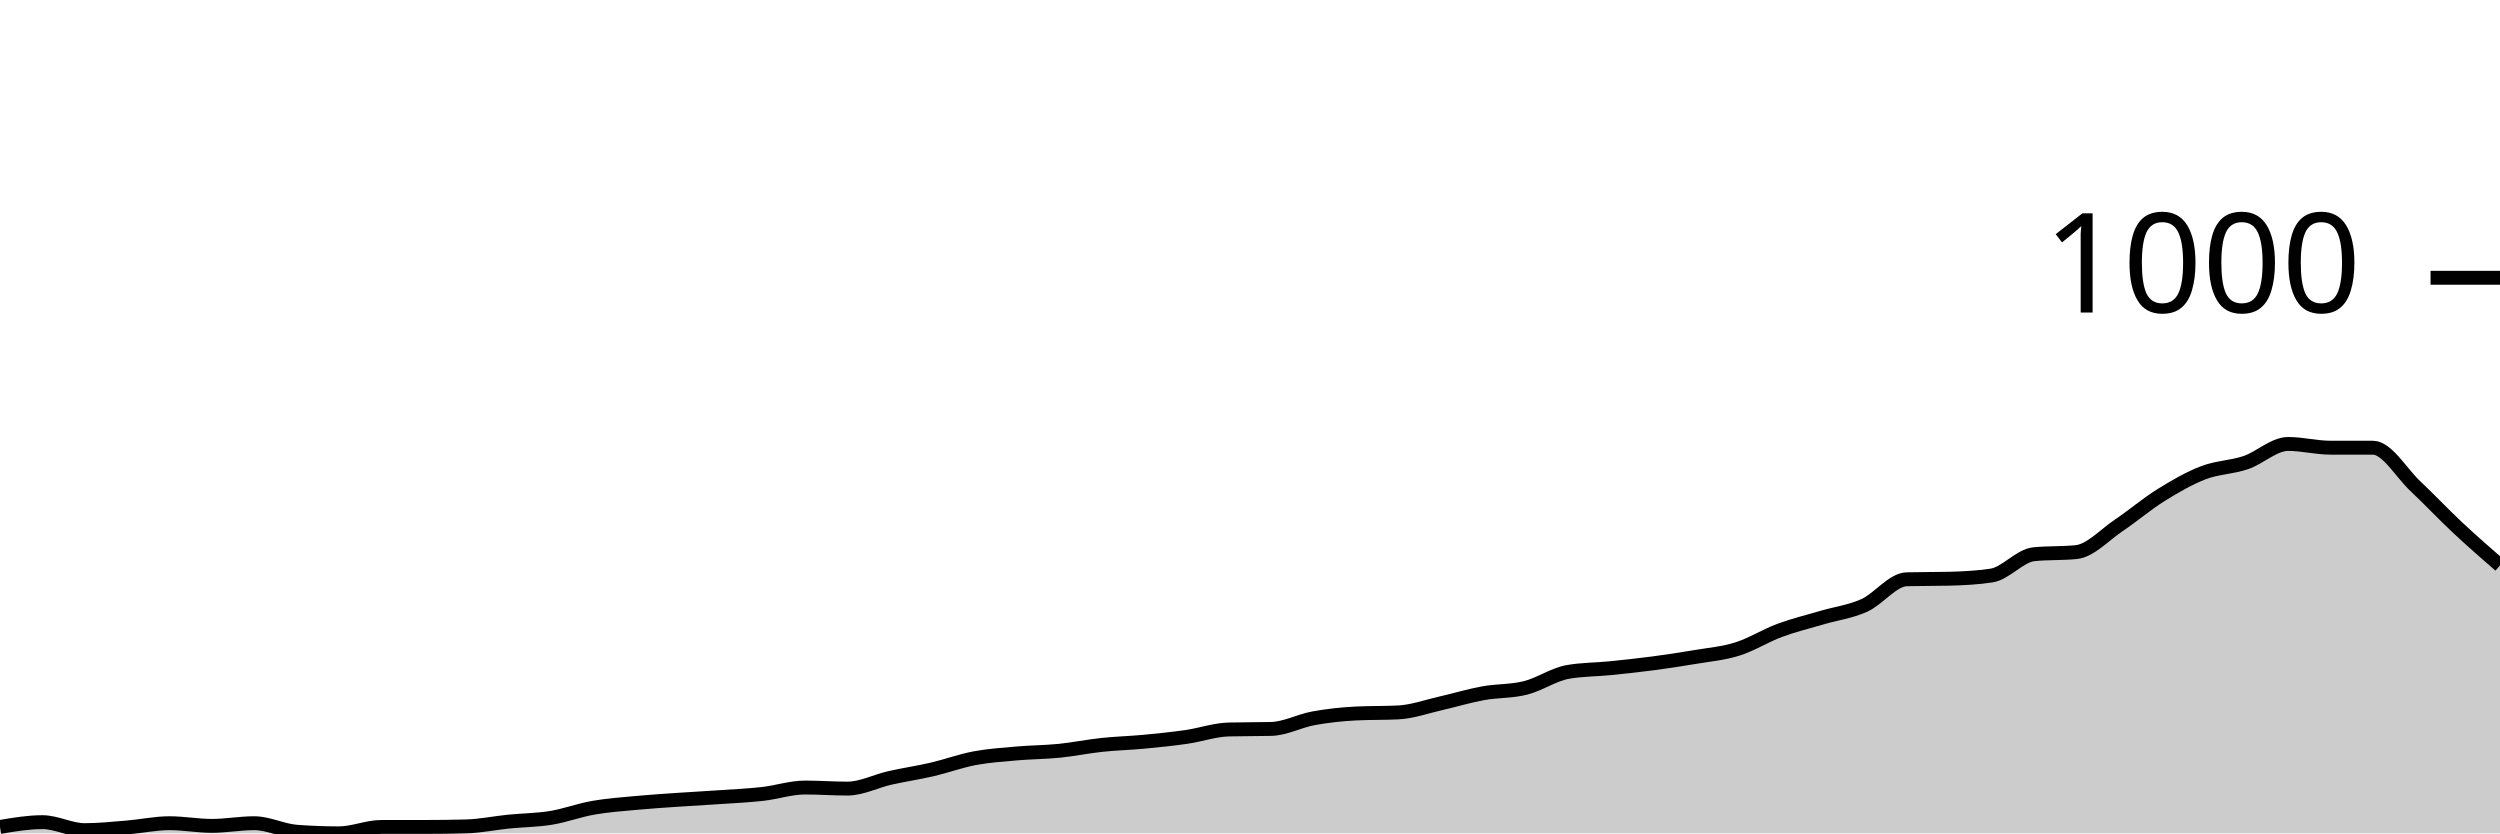
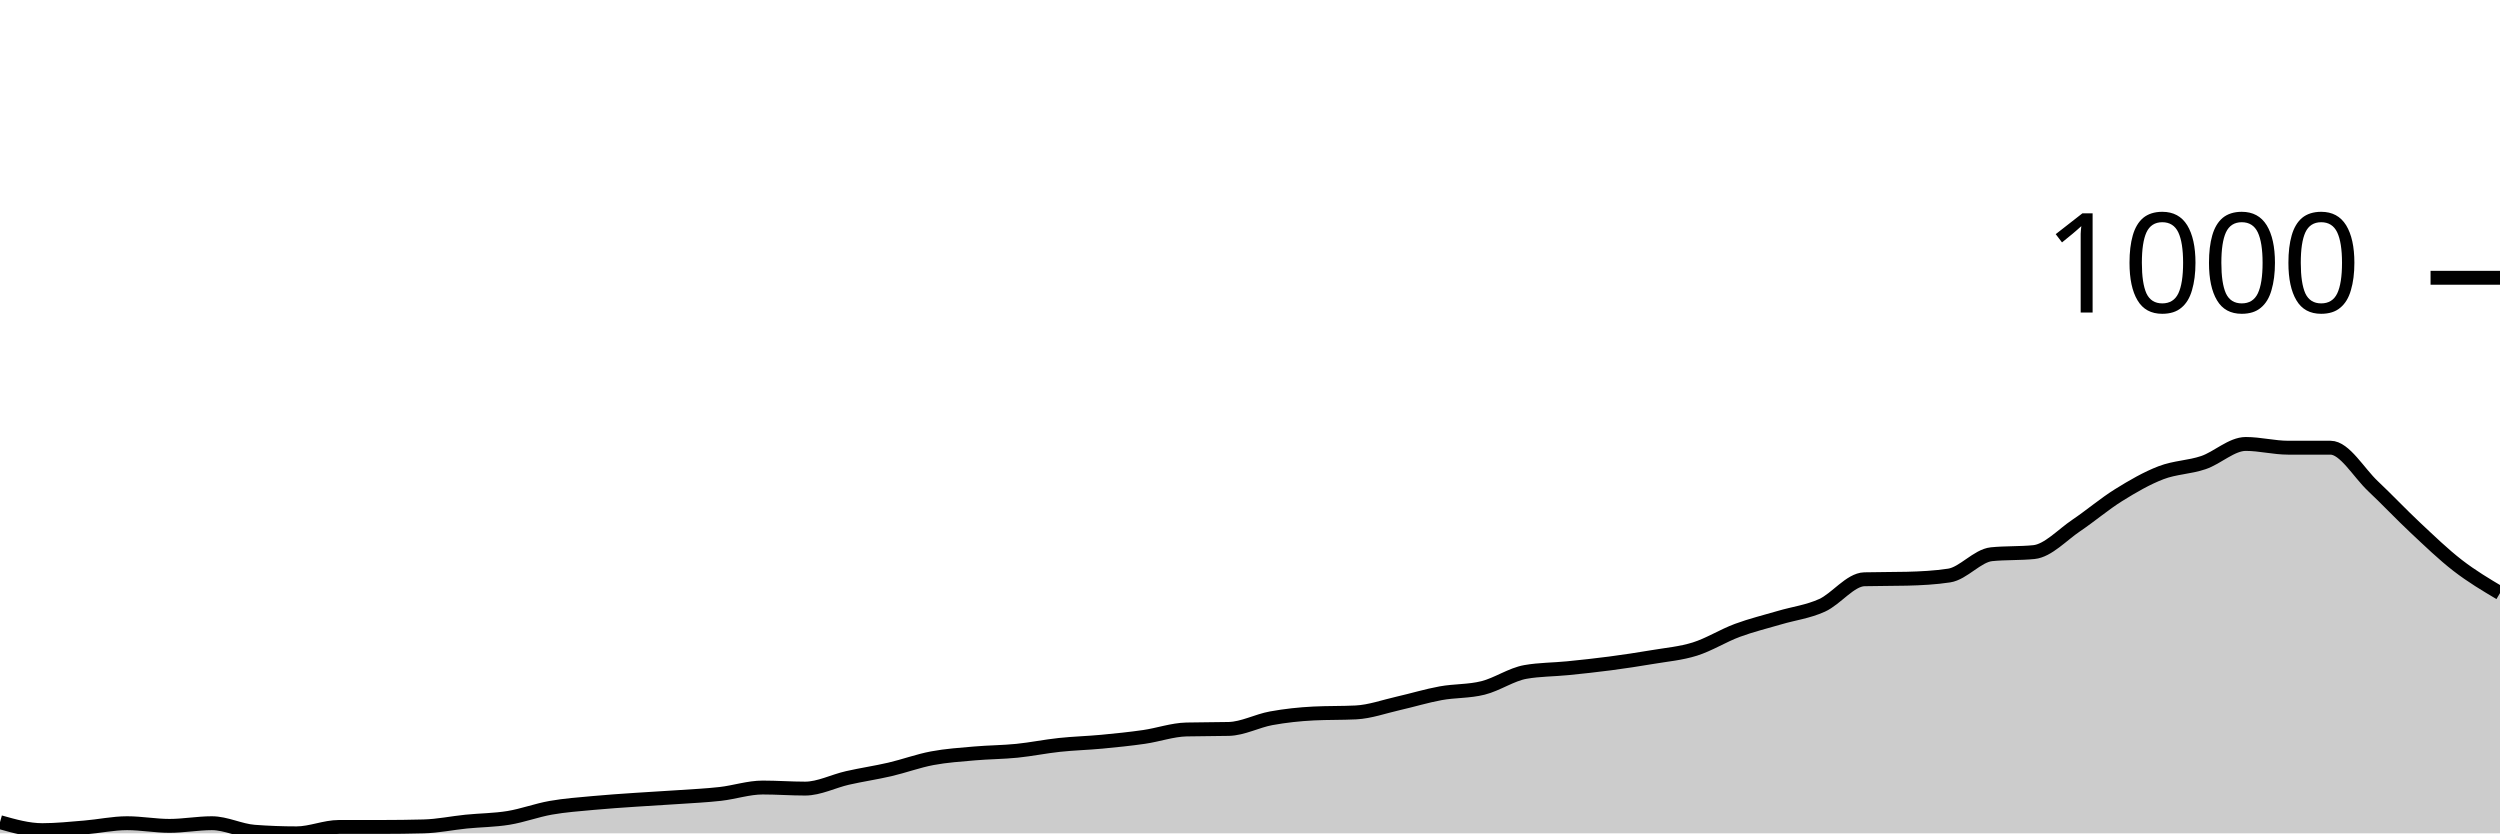
<svg xmlns="http://www.w3.org/2000/svg" viewBox="0 0 180 60">
  <g transform="translate(0,20)">
-     <path class="area" fill="rgba(0, 0, 0, 0.2)" d="M0,39.54C1.017,39.367,2.034,39.195,3.051,39.195C4.068,39.195,5.085,39.77,6.102,39.77C7.119,39.77,8.136,39.661,9.153,39.578C10.169,39.495,11.186,39.271,12.203,39.271C13.22,39.271,14.237,39.463,15.254,39.463C16.271,39.463,17.288,39.271,18.305,39.271C19.322,39.271,20.339,39.808,21.356,39.885C22.373,39.962,23.39,40,24.407,40C25.424,40,26.441,39.54,27.458,39.54C28.475,39.54,29.492,39.54,30.508,39.54C31.525,39.54,32.542,39.527,33.559,39.501C34.576,39.476,35.593,39.259,36.61,39.156C37.627,39.054,38.644,39.054,39.661,38.888C40.678,38.722,41.695,38.338,42.712,38.159C43.729,37.98,44.746,37.91,45.763,37.814C46.78,37.718,47.797,37.654,48.814,37.584C49.831,37.514,50.847,37.462,51.864,37.392C52.881,37.322,53.898,37.277,54.915,37.162C55.932,37.047,56.949,36.702,57.966,36.702C58.983,36.702,60,36.779,61.017,36.779C62.034,36.779,63.051,36.242,64.068,36.012C65.085,35.781,66.102,35.634,67.119,35.398C68.136,35.161,69.153,34.784,70.169,34.593C71.186,34.401,72.203,34.337,73.22,34.247C74.237,34.158,75.254,34.158,76.271,34.056C77.288,33.953,78.305,33.742,79.322,33.634C80.339,33.525,81.356,33.5,82.373,33.404C83.39,33.308,84.407,33.205,85.424,33.058C86.441,32.911,87.458,32.547,88.475,32.522C89.492,32.496,90.508,32.509,91.525,32.483C92.542,32.458,93.559,31.902,94.576,31.716C95.593,31.531,96.61,31.422,97.627,31.371C98.644,31.32,99.661,31.345,100.678,31.294C101.695,31.243,102.712,30.872,103.729,30.642C104.746,30.412,105.763,30.099,106.78,29.914C107.797,29.728,108.814,29.786,109.831,29.53C110.847,29.275,111.864,28.559,112.881,28.38C113.898,28.201,114.915,28.213,115.932,28.111C116.949,28.009,117.966,27.9,118.983,27.766C120,27.632,121.017,27.478,122.034,27.306C123.051,27.133,124.068,27.05,125.085,26.731C126.102,26.411,127.119,25.765,128.136,25.388C129.153,25.011,130.169,24.768,131.186,24.468C132.203,24.167,133.22,24.046,134.237,23.586C135.254,23.126,136.271,21.732,137.288,21.707C138.305,21.681,139.322,21.694,140.339,21.668C141.356,21.643,142.373,21.592,143.39,21.438C144.407,21.285,145.424,20.006,146.441,19.904C147.458,19.802,148.475,19.853,149.492,19.751C150.508,19.648,151.525,18.517,152.542,17.833C153.559,17.149,154.576,16.28,155.593,15.647C156.61,15.014,157.627,14.426,158.644,14.036C159.661,13.647,160.678,13.653,161.695,13.308C162.712,12.963,163.729,11.965,164.746,11.965C165.763,11.965,166.78,12.234,167.797,12.234C168.814,12.234,169.831,12.234,170.847,12.234C171.864,12.234,172.881,14.036,173.898,14.995C174.915,15.954,175.932,17.034,176.949,17.987C177.966,18.939,178.983,19.824,180,20.709L180,40C178.983,40,177.966,40,176.949,40C175.932,40,174.915,40,173.898,40C172.881,40,171.864,40,170.847,40C169.831,40,168.814,40,167.797,40C166.78,40,165.763,40,164.746,40C163.729,40,162.712,40,161.695,40C160.678,40,159.661,40,158.644,40C157.627,40,156.61,40,155.593,40C154.576,40,153.559,40,152.542,40C151.525,40,150.508,40,149.492,40C148.475,40,147.458,40,146.441,40C145.424,40,144.407,40,143.39,40C142.373,40,141.356,40,140.339,40C139.322,40,138.305,40,137.288,40C136.271,40,135.254,40,134.237,40C133.22,40,132.203,40,131.186,40C130.169,40,129.153,40,128.136,40C127.119,40,126.102,40,125.085,40C124.068,40,123.051,40,122.034,40C121.017,40,120,40,118.983,40C117.966,40,116.949,40,115.932,40C114.915,40,113.898,40,112.881,40C111.864,40,110.847,40,109.831,40C108.814,40,107.797,40,106.78,40C105.763,40,104.746,40,103.729,40C102.712,40,101.695,40,100.678,40C99.661,40,98.644,40,97.627,40C96.61,40,95.593,40,94.576,40C93.559,40,92.542,40,91.525,40C90.508,40,89.492,40,88.475,40C87.458,40,86.441,40,85.424,40C84.407,40,83.39,40,82.373,40C81.356,40,80.339,40,79.322,40C78.305,40,77.288,40,76.271,40C75.254,40,74.237,40,73.22,40C72.203,40,71.186,40,70.169,40C69.153,40,68.136,40,67.119,40C66.102,40,65.085,40,64.068,40C63.051,40,62.034,40,61.017,40C60,40,58.983,40,57.966,40C56.949,40,55.932,40,54.915,40C53.898,40,52.881,40,51.864,40C50.847,40,49.831,40,48.814,40C47.797,40,46.78,40,45.763,40C44.746,40,43.729,40,42.712,40C41.695,40,40.678,40,39.661,40C38.644,40,37.627,40,36.61,40C35.593,40,34.576,40,33.559,40C32.542,40,31.525,40,30.508,40C29.492,40,28.475,40,27.458,40C26.441,40,25.424,40,24.407,40C23.39,40,22.373,40,21.356,40C20.339,40,19.322,40,18.305,40C17.288,40,16.271,40,15.254,40C14.237,40,13.22,40,12.203,40C11.186,40,10.169,40,9.153,40C8.136,40,7.119,40,6.102,40C5.085,40,4.068,40,3.051,40C2.034,40,1.017,40,0,40Z" />
-     <path class="line" stroke="black" fill="none" d="M0,39.54C1.017,39.367,2.034,39.195,3.051,39.195C4.068,39.195,5.085,39.77,6.102,39.77C7.119,39.77,8.136,39.661,9.153,39.578C10.169,39.495,11.186,39.271,12.203,39.271C13.22,39.271,14.237,39.463,15.254,39.463C16.271,39.463,17.288,39.271,18.305,39.271C19.322,39.271,20.339,39.808,21.356,39.885C22.373,39.962,23.39,40,24.407,40C25.424,40,26.441,39.54,27.458,39.54C28.475,39.54,29.492,39.54,30.508,39.54C31.525,39.54,32.542,39.527,33.559,39.501C34.576,39.476,35.593,39.259,36.61,39.156C37.627,39.054,38.644,39.054,39.661,38.888C40.678,38.722,41.695,38.338,42.712,38.159C43.729,37.98,44.746,37.91,45.763,37.814C46.78,37.718,47.797,37.654,48.814,37.584C49.831,37.514,50.847,37.462,51.864,37.392C52.881,37.322,53.898,37.277,54.915,37.162C55.932,37.047,56.949,36.702,57.966,36.702C58.983,36.702,60,36.779,61.017,36.779C62.034,36.779,63.051,36.242,64.068,36.012C65.085,35.781,66.102,35.634,67.119,35.398C68.136,35.161,69.153,34.784,70.169,34.593C71.186,34.401,72.203,34.337,73.22,34.247C74.237,34.158,75.254,34.158,76.271,34.056C77.288,33.953,78.305,33.742,79.322,33.634C80.339,33.525,81.356,33.5,82.373,33.404C83.39,33.308,84.407,33.205,85.424,33.058C86.441,32.911,87.458,32.547,88.475,32.522C89.492,32.496,90.508,32.509,91.525,32.483C92.542,32.458,93.559,31.902,94.576,31.716C95.593,31.531,96.61,31.422,97.627,31.371C98.644,31.32,99.661,31.345,100.678,31.294C101.695,31.243,102.712,30.872,103.729,30.642C104.746,30.412,105.763,30.099,106.78,29.914C107.797,29.728,108.814,29.786,109.831,29.53C110.847,29.275,111.864,28.559,112.881,28.38C113.898,28.201,114.915,28.213,115.932,28.111C116.949,28.009,117.966,27.9,118.983,27.766C120,27.632,121.017,27.478,122.034,27.306C123.051,27.133,124.068,27.05,125.085,26.731C126.102,26.411,127.119,25.765,128.136,25.388C129.153,25.011,130.169,24.768,131.186,24.468C132.203,24.167,133.22,24.046,134.237,23.586C135.254,23.126,136.271,21.732,137.288,21.707C138.305,21.681,139.322,21.694,140.339,21.668C141.356,21.643,142.373,21.592,143.39,21.438C144.407,21.285,145.424,20.006,146.441,19.904C147.458,19.802,148.475,19.853,149.492,19.751C150.508,19.648,151.525,18.517,152.542,17.833C153.559,17.149,154.576,16.28,155.593,15.647C156.61,15.014,157.627,14.426,158.644,14.036C159.661,13.647,160.678,13.653,161.695,13.308C162.712,12.963,163.729,11.965,164.746,11.965C165.763,11.965,166.78,12.234,167.797,12.234C168.814,12.234,169.831,12.234,170.847,12.234C171.864,12.234,172.881,14.036,173.898,14.995C174.915,15.954,175.932,17.034,176.949,17.987C177.966,18.939,178.983,19.824,180,20.709" />
+     <path class="area" fill="rgba(0, 0, 0, 0.2)" d="M0,39.195C1.017,39.482,2.034,39.77,3.051,39.77C4.068,39.77,5.085,39.661,6.102,39.578C7.119,39.495,8.136,39.271,9.153,39.271C10.169,39.271,11.186,39.463,12.203,39.463C13.22,39.463,14.237,39.271,15.254,39.271C16.271,39.271,17.288,39.808,18.305,39.885C19.322,39.962,20.339,40,21.356,40C22.373,40,23.39,39.54,24.407,39.54C25.424,39.54,26.441,39.54,27.458,39.54C28.475,39.54,29.492,39.527,30.508,39.501C31.525,39.476,32.542,39.259,33.559,39.156C34.576,39.054,35.593,39.054,36.61,38.888C37.627,38.722,38.644,38.338,39.661,38.159C40.678,37.98,41.695,37.91,42.712,37.814C43.729,37.718,44.746,37.654,45.763,37.584C46.78,37.514,47.797,37.462,48.814,37.392C49.831,37.322,50.847,37.277,51.864,37.162C52.881,37.047,53.898,36.702,54.915,36.702C55.932,36.702,56.949,36.779,57.966,36.779C58.983,36.779,60,36.242,61.017,36.012C62.034,35.781,63.051,35.634,64.068,35.398C65.085,35.161,66.102,34.784,67.119,34.593C68.136,34.401,69.153,34.337,70.169,34.247C71.186,34.158,72.203,34.158,73.22,34.056C74.237,33.953,75.254,33.742,76.271,33.634C77.288,33.525,78.305,33.5,79.322,33.404C80.339,33.308,81.356,33.205,82.373,33.058C83.39,32.911,84.407,32.547,85.424,32.522C86.441,32.496,87.458,32.509,88.475,32.483C89.492,32.458,90.508,31.902,91.525,31.716C92.542,31.531,93.559,31.422,94.576,31.371C95.593,31.32,96.61,31.345,97.627,31.294C98.644,31.243,99.661,30.872,100.678,30.642C101.695,30.412,102.712,30.099,103.729,29.914C104.746,29.728,105.763,29.786,106.78,29.53C107.797,29.275,108.814,28.559,109.831,28.38C110.847,28.201,111.864,28.213,112.881,28.111C113.898,28.009,114.915,27.9,115.932,27.766C116.949,27.632,117.966,27.478,118.983,27.306C120,27.133,121.017,27.05,122.034,26.731C123.051,26.411,124.068,25.765,125.085,25.388C126.102,25.011,127.119,24.768,128.136,24.468C129.153,24.167,130.169,24.046,131.186,23.586C132.203,23.126,133.22,21.732,134.237,21.707C135.254,21.681,136.271,21.694,137.288,21.668C138.305,21.643,139.322,21.592,140.339,21.438C141.356,21.285,142.373,20.006,143.39,19.904C144.407,19.802,145.424,19.853,146.441,19.751C147.458,19.648,148.475,18.517,149.492,17.833C150.508,17.149,151.525,16.28,152.542,15.647C153.559,15.014,154.576,14.426,155.593,14.036C156.61,13.647,157.627,13.653,158.644,13.308C159.661,12.963,160.678,11.965,161.695,11.965C162.712,11.965,163.729,12.234,164.746,12.234C165.763,12.234,166.78,12.234,167.797,12.234C168.814,12.234,169.831,14.036,170.847,14.995C171.864,15.954,172.881,17.034,173.898,17.987C174.915,18.939,175.932,19.923,176.949,20.709C177.966,21.496,178.983,22.1,180,22.704L180,40C178.983,40,177.966,40,176.949,40C175.932,40,174.915,40,173.898,40C172.881,40,171.864,40,170.847,40C169.831,40,168.814,40,167.797,40C166.78,40,165.763,40,164.746,40C163.729,40,162.712,40,161.695,40C160.678,40,159.661,40,158.644,40C157.627,40,156.61,40,155.593,40C154.576,40,153.559,40,152.542,40C151.525,40,150.508,40,149.492,40C148.475,40,147.458,40,146.441,40C145.424,40,144.407,40,143.39,40C142.373,40,141.356,40,140.339,40C139.322,40,138.305,40,137.288,40C136.271,40,135.254,40,134.237,40C133.22,40,132.203,40,131.186,40C130.169,40,129.153,40,128.136,40C127.119,40,126.102,40,125.085,40C124.068,40,123.051,40,122.034,40C121.017,40,120,40,118.983,40C117.966,40,116.949,40,115.932,40C114.915,40,113.898,40,112.881,40C111.864,40,110.847,40,109.831,40C108.814,40,107.797,40,106.78,40C105.763,40,104.746,40,103.729,40C102.712,40,101.695,40,100.678,40C99.661,40,98.644,40,97.627,40C96.61,40,95.593,40,94.576,40C93.559,40,92.542,40,91.525,40C90.508,40,89.492,40,88.475,40C87.458,40,86.441,40,85.424,40C84.407,40,83.39,40,82.373,40C81.356,40,80.339,40,79.322,40C78.305,40,77.288,40,76.271,40C75.254,40,74.237,40,73.22,40C72.203,40,71.186,40,70.169,40C69.153,40,68.136,40,67.119,40C66.102,40,65.085,40,64.068,40C63.051,40,62.034,40,61.017,40C60,40,58.983,40,57.966,40C56.949,40,55.932,40,54.915,40C53.898,40,52.881,40,51.864,40C50.847,40,49.831,40,48.814,40C47.797,40,46.78,40,45.763,40C44.746,40,43.729,40,42.712,40C41.695,40,40.678,40,39.661,40C38.644,40,37.627,40,36.61,40C35.593,40,34.576,40,33.559,40C32.542,40,31.525,40,30.508,40C29.492,40,28.475,40,27.458,40C26.441,40,25.424,40,24.407,40C23.39,40,22.373,40,21.356,40C20.339,40,19.322,40,18.305,40C17.288,40,16.271,40,15.254,40C14.237,40,13.22,40,12.203,40C11.186,40,10.169,40,9.153,40C8.136,40,7.119,40,6.102,40C5.085,40,4.068,40,3.051,40C2.034,40,1.017,40,0,40Z" />
+     <path class="line" stroke="black" fill="none" d="M0,39.195C1.017,39.482,2.034,39.77,3.051,39.77C4.068,39.77,5.085,39.661,6.102,39.578C7.119,39.495,8.136,39.271,9.153,39.271C10.169,39.271,11.186,39.463,12.203,39.463C13.22,39.463,14.237,39.271,15.254,39.271C16.271,39.271,17.288,39.808,18.305,39.885C19.322,39.962,20.339,40,21.356,40C22.373,40,23.39,39.54,24.407,39.54C25.424,39.54,26.441,39.54,27.458,39.54C28.475,39.54,29.492,39.527,30.508,39.501C31.525,39.476,32.542,39.259,33.559,39.156C34.576,39.054,35.593,39.054,36.61,38.888C37.627,38.722,38.644,38.338,39.661,38.159C40.678,37.98,41.695,37.91,42.712,37.814C43.729,37.718,44.746,37.654,45.763,37.584C46.78,37.514,47.797,37.462,48.814,37.392C49.831,37.322,50.847,37.277,51.864,37.162C52.881,37.047,53.898,36.702,54.915,36.702C55.932,36.702,56.949,36.779,57.966,36.779C58.983,36.779,60,36.242,61.017,36.012C62.034,35.781,63.051,35.634,64.068,35.398C65.085,35.161,66.102,34.784,67.119,34.593C68.136,34.401,69.153,34.337,70.169,34.247C71.186,34.158,72.203,34.158,73.22,34.056C74.237,33.953,75.254,33.742,76.271,33.634C77.288,33.525,78.305,33.5,79.322,33.404C80.339,33.308,81.356,33.205,82.373,33.058C83.39,32.911,84.407,32.547,85.424,32.522C86.441,32.496,87.458,32.509,88.475,32.483C89.492,32.458,90.508,31.902,91.525,31.716C92.542,31.531,93.559,31.422,94.576,31.371C95.593,31.32,96.61,31.345,97.627,31.294C98.644,31.243,99.661,30.872,100.678,30.642C101.695,30.412,102.712,30.099,103.729,29.914C104.746,29.728,105.763,29.786,106.78,29.53C107.797,29.275,108.814,28.559,109.831,28.38C110.847,28.201,111.864,28.213,112.881,28.111C113.898,28.009,114.915,27.9,115.932,27.766C116.949,27.632,117.966,27.478,118.983,27.306C120,27.133,121.017,27.05,122.034,26.731C123.051,26.411,124.068,25.765,125.085,25.388C126.102,25.011,127.119,24.768,128.136,24.468C129.153,24.167,130.169,24.046,131.186,23.586C132.203,23.126,133.22,21.732,134.237,21.707C135.254,21.681,136.271,21.694,137.288,21.668C138.305,21.643,139.322,21.592,140.339,21.438C141.356,21.285,142.373,20.006,143.39,19.904C144.407,19.802,145.424,19.853,146.441,19.751C147.458,19.648,148.475,18.517,149.492,17.833C150.508,17.149,151.525,16.28,152.542,15.647C153.559,15.014,154.576,14.426,155.593,14.036C156.61,13.647,157.627,13.653,158.644,13.308C159.661,12.963,160.678,11.965,161.695,11.965C162.712,11.965,163.729,12.234,164.746,12.234C165.763,12.234,166.78,12.234,167.797,12.234C168.814,12.234,169.831,14.036,170.847,14.995C171.864,15.954,172.881,17.034,173.898,17.987C174.915,18.939,175.932,19.923,176.949,20.709C177.966,21.496,178.983,22.1,180,22.704" />
    <path class="axis-ceiling" stroke-width="1" stroke="black" fill="none" d="M175,0L180,0" />
    <text class="axis-ceiling-label" font-family="sans-serif" text-anchor="end" font-size="10px" x="170" y="2.5">1000</text>
  </g>
</svg>
